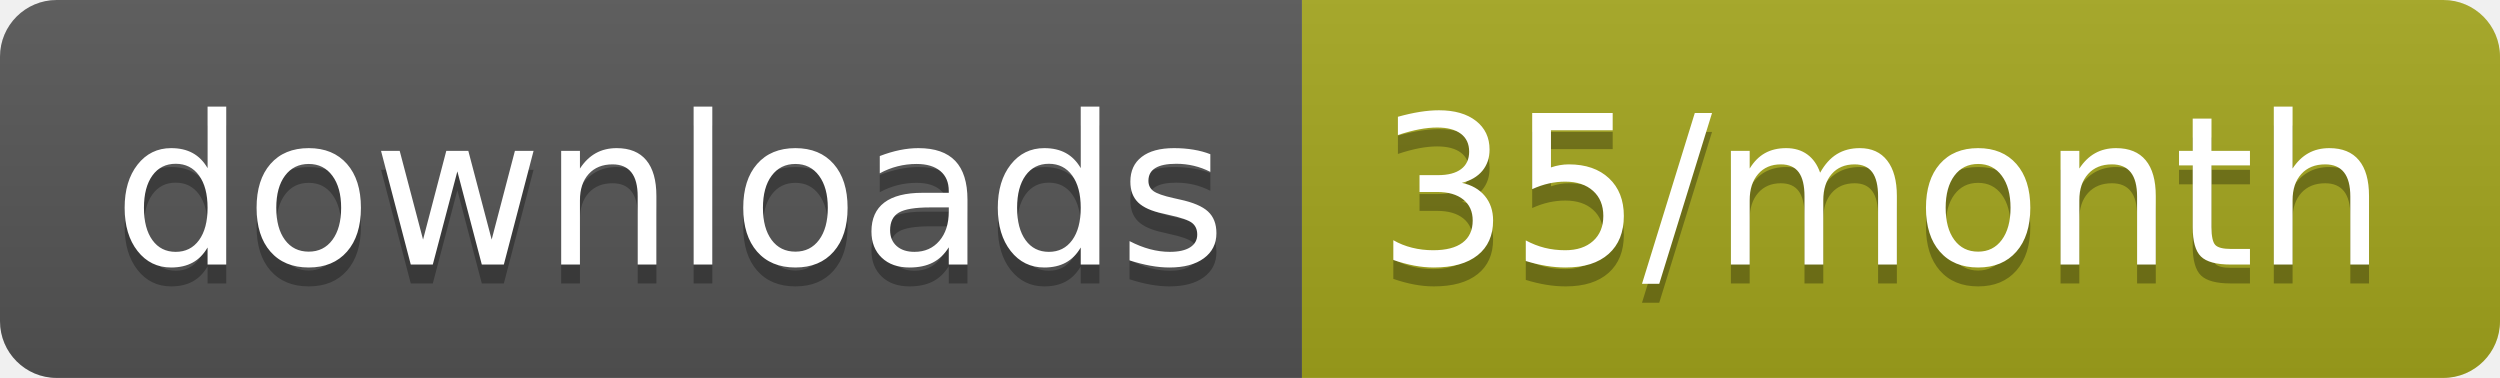
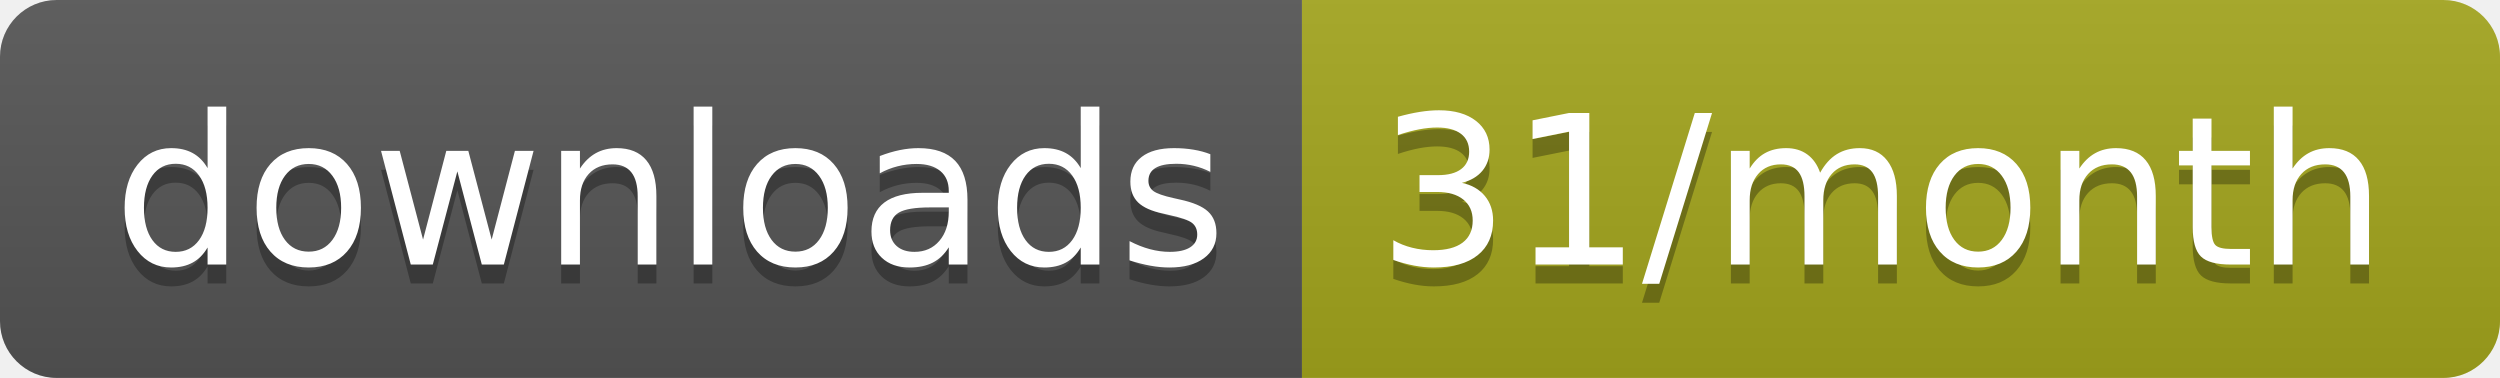
<svg xmlns="http://www.w3.org/2000/svg" width="132.3" height="20">
  <linearGradient id="smooth" x2="0" y2="100%">
    <stop offset="0" stop-color="#bbb" stop-opacity=".1" />
    <stop offset="1" stop-opacity=".1" />
  </linearGradient>
  <clipPath id="round">
    <rect width="132.3" height="20" rx="3" fill="#fff" />
  </clipPath>
  <g clip-path="url(#round)">
    <rect width="68.9" height="20" fill="#555" />
    <rect x="68.9" width="63.4" height="20" fill="#a4a61d" />
    <rect width="132.3" height="20" fill="url(#smooth)" />
  </g>
  <g fill="#fff" text-anchor="middle" font-family="DejaVu Sans,Verdana,Geneva,sans-serif" font-size="110">
    <text x="354.5" y="150" fill="#010101" fill-opacity=".3" transform="scale(0.1)" textLength="589.0" lengthAdjust="spacing">downloads</text>
    <text x="354.5" y="140" transform="scale(0.1)" textLength="589.0" lengthAdjust="spacing">downloads</text>
-     <text x="996" y="150" fill="#010101" fill-opacity=".3" transform="scale(0.1)" textLength="534.0" lengthAdjust="spacing">35/month</text>
-     <text x="996" y="140" transform="scale(0.1)" textLength="534.0" lengthAdjust="spacing">35/month</text>
+     <text x="996" y="150" fill="#010101" fill-opacity=".3" transform="scale(0.1)" textLength="534.0" lengthAdjust="spacing">31/month</text>
+     <text x="996" y="140" transform="scale(0.1)" textLength="534.0" lengthAdjust="spacing">31/month</text>
  </g>
</svg>
